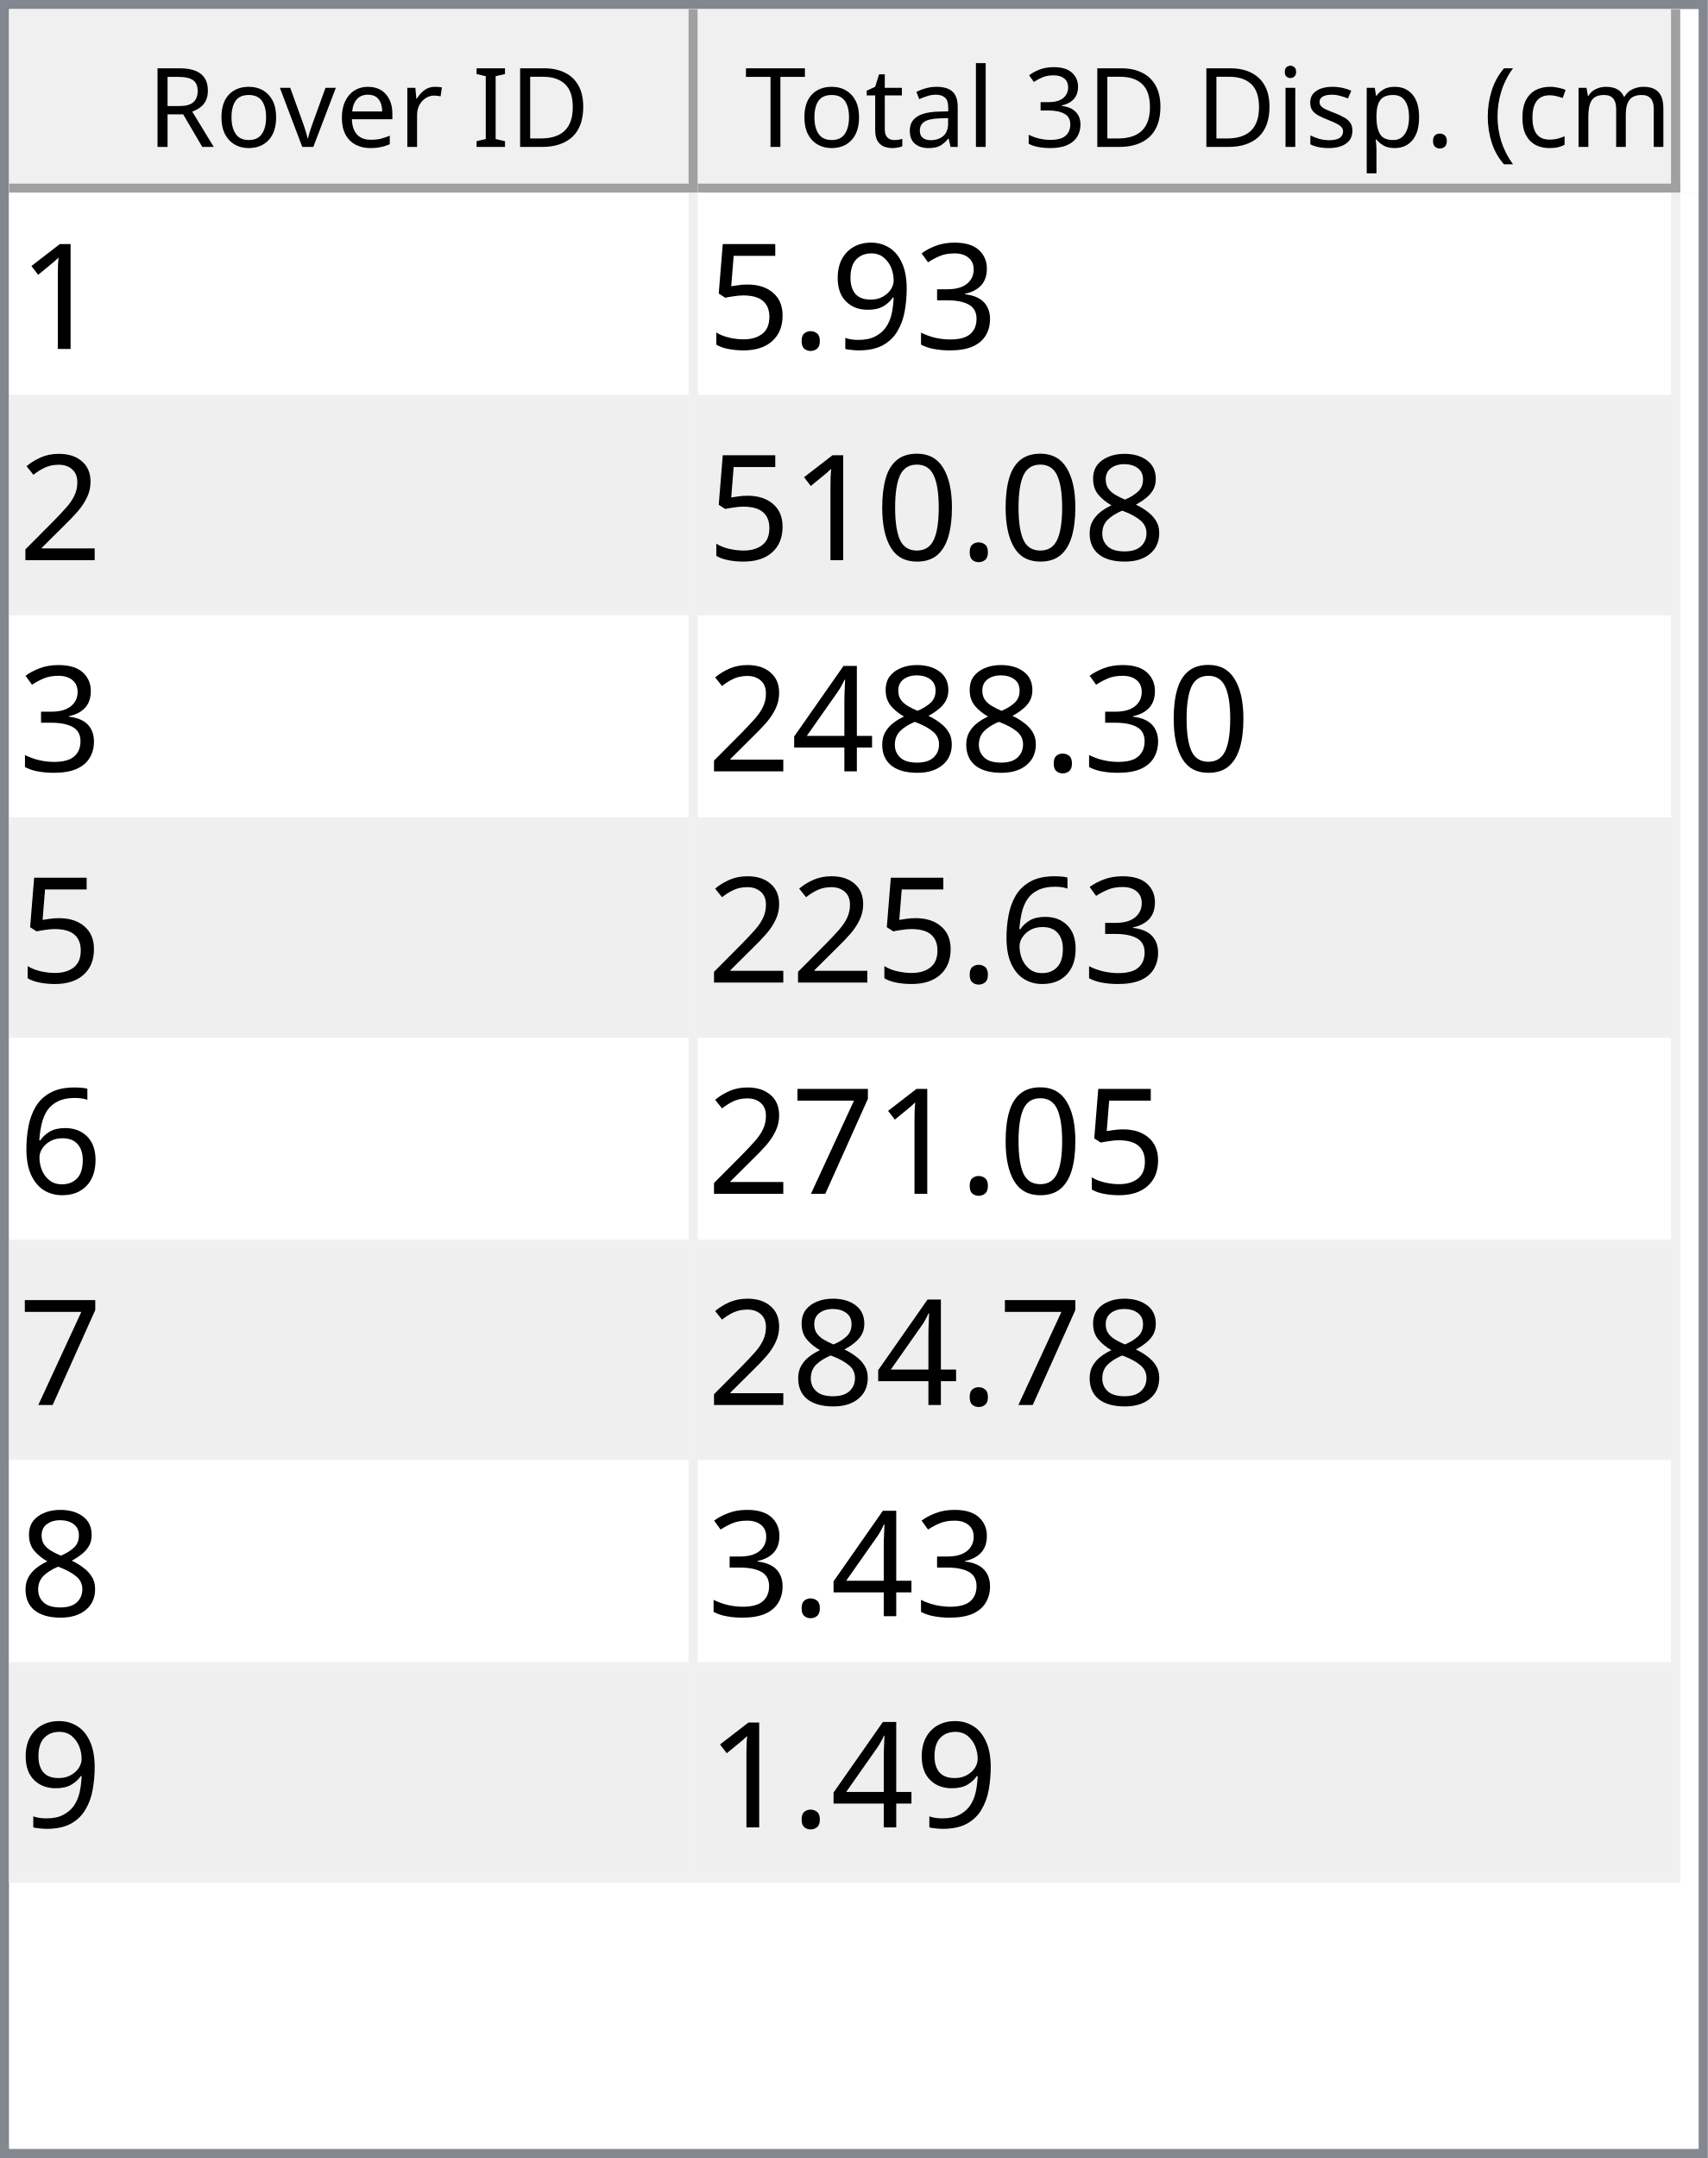
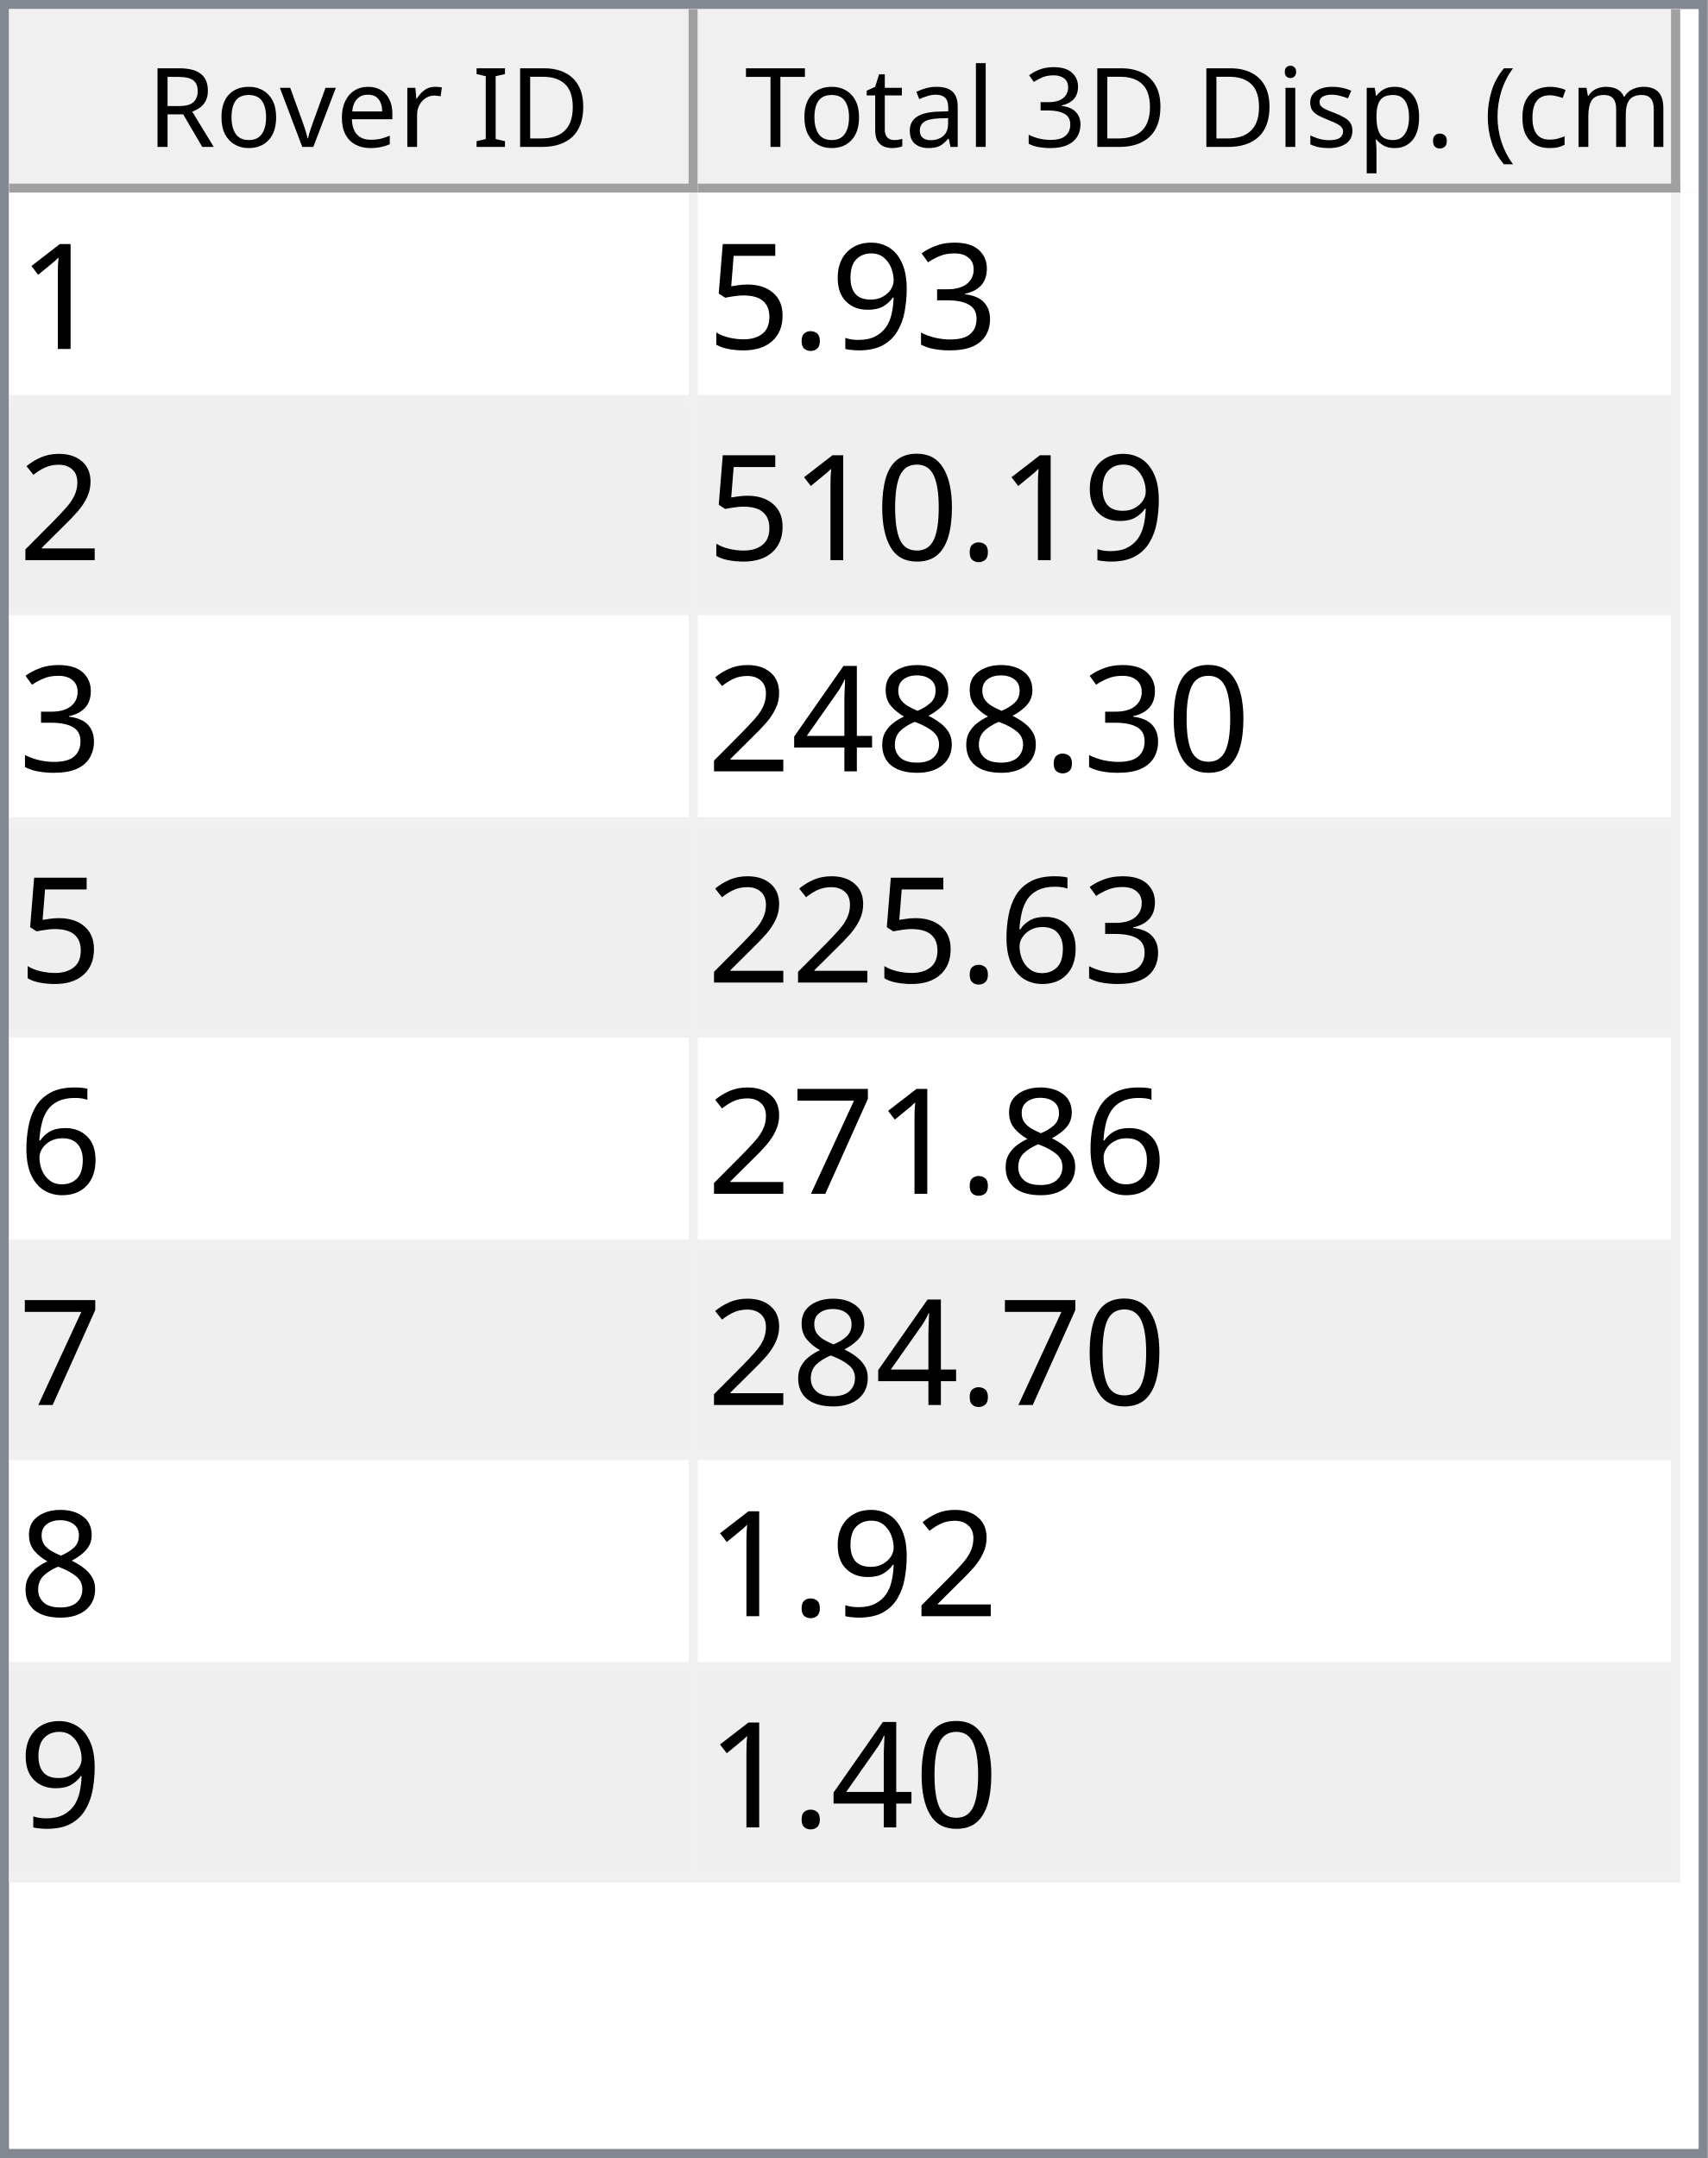
<svg xmlns="http://www.w3.org/2000/svg" style="fill-opacity:1; color-rendering:auto; color-interpolation:auto; text-rendering:auto; stroke:black; stroke-linecap:square; stroke-miterlimit:10; shape-rendering:auto; stroke-opacity:1; fill:black; stroke-dasharray:none; font-weight:normal; stroke-width:1; font-family:'Dialog'; font-style:normal; stroke-linejoin:miter; font-size:12px; stroke-dashoffset:0; image-rendering:auto;" width="186" height="235">
  <defs id="genericDefs" />
  <g>
    <defs id="defs1">
      <clipPath clipPathUnits="userSpaceOnUse" id="clipPath1">
        <path d="M0 0 L186 0 L186 235 L0 235 L0 0 Z" />
      </clipPath>
      <clipPath clipPathUnits="userSpaceOnUse" id="clipPath2">
        <path d="M0 0 L0 235 L186 235 L186 0 Z" />
      </clipPath>
      <clipPath clipPathUnits="userSpaceOnUse" id="clipPath3">
        <path d="M0 0 L0 20 L184 20 L184 0 Z" />
      </clipPath>
      <clipPath clipPathUnits="userSpaceOnUse" id="clipPath4">
        <path d="M0 0 L0 20 L75 20 L75 0 Z" />
      </clipPath>
      <clipPath clipPathUnits="userSpaceOnUse" id="clipPath5">
        <path d="M1 1 L1 19 L74 19 L74 1 Z" />
      </clipPath>
      <clipPath clipPathUnits="userSpaceOnUse" id="clipPath6">
        <path d="M0 0 L0 18 L73 18 L73 0 Z" />
      </clipPath>
      <clipPath clipPathUnits="userSpaceOnUse" id="clipPath7">
        <path d="M-0.5 -0.5 L-0.5 19.5 L74.5 19.5 L74.5 -0.5 Z" />
      </clipPath>
      <clipPath clipPathUnits="userSpaceOnUse" id="clipPath8">
        <path d="M0 0 L0 20 L107 20 L107 0 Z" />
      </clipPath>
      <clipPath clipPathUnits="userSpaceOnUse" id="clipPath9">
        <path d="M1 1 L1 19 L106 19 L106 1 Z" />
      </clipPath>
      <clipPath clipPathUnits="userSpaceOnUse" id="clipPath10">
        <path d="M0 0 L0 18 L105 18 L105 0 Z" />
      </clipPath>
      <clipPath clipPathUnits="userSpaceOnUse" id="clipPath11">
        <path d="M-0.5 -0.5 L-0.5 19.5 L106.5 19.5 L106.5 -0.5 Z" />
      </clipPath>
      <clipPath clipPathUnits="userSpaceOnUse" id="clipPath12">
        <path d="M0 0 L0 213 L184 213 L184 0 Z" />
      </clipPath>
      <clipPath clipPathUnits="userSpaceOnUse" id="clipPath13">
        <path d="M0 0 L0 184 L182 184 L182 0 Z" />
      </clipPath>
      <clipPath clipPathUnits="userSpaceOnUse" id="clipPath14">
        <path d="M-0.5 -0.5 L-0.5 183.5 L181.5 183.5 L181.5 -0.5 Z" />
      </clipPath>
      <clipPath clipPathUnits="userSpaceOnUse" id="clipPath15">
        <path d="M0 0 L0 22 L74 22 L74 0 Z" />
      </clipPath>
      <clipPath clipPathUnits="userSpaceOnUse" id="clipPath16">
        <path d="M0 0 L0 22 L106 22 L106 0 Z" />
      </clipPath>
      <font horiz-adv-x="64.551" id="font1">
        <font-face ascent="107.91" descent="25.098" units-per-em="100" style="font-style:normal; font-family:Segoe UI; font-weight:normal;" />
        <missing-glyph horiz-adv-x="64.551" d="M8.109 0 L8.109 68.266 L56.453 68.266 L56.453 0 L8.109 0 ZM15.328 7.234 L49.219 7.234 L49.219 61.031 L15.328 61.031 L15.328 7.234 Z" />
        <glyph unicode="D" horiz-adv-x="70.117" d="M9.188 0 L9.188 70.016 L28.516 70.016 Q65.531 70.016 65.531 35.891 Q65.531 19.672 55.25 9.836 Q44.969 0 27.734 0 L9.188 0 ZM17.391 62.594 L17.391 7.422 L27.828 7.422 Q41.609 7.422 49.273 14.797 Q56.938 22.172 56.938 35.688 Q56.938 62.594 28.328 62.594 L17.391 62.594 Z" />
        <glyph unicode="I" horiz-adv-x="26.611" d="M17.391 0 L9.188 0 L9.188 70.016 L17.391 70.016 L17.391 0 Z" />
        <glyph unicode=" " horiz-adv-x="27.393" d="" />
        <glyph unicode="r" horiz-adv-x="34.766" d="M34.188 41.891 Q32.078 43.5 28.125 43.5 Q23 43.5 19.555 38.672 Q16.109 33.844 16.109 25.484 L16.109 0 L8.109 0 L8.109 50 L16.109 50 L16.109 39.703 L16.312 39.703 Q18.016 44.969 21.531 47.922 Q25.047 50.875 29.391 50.875 Q32.516 50.875 34.188 50.203 L34.188 41.891 Z" />
        <glyph unicode="e" horiz-adv-x="52.295" d="M48.297 23 L12.984 23 Q13.188 14.656 17.484 10.109 Q21.781 5.562 29.297 5.562 Q37.75 5.562 44.828 11.141 L44.828 3.609 Q38.234 -1.172 27.391 -1.172 Q16.797 -1.172 10.742 5.641 Q4.688 12.453 4.688 24.812 Q4.688 36.469 11.305 43.82 Q17.922 51.172 27.734 51.172 Q37.547 51.172 42.922 44.828 Q48.297 38.484 48.297 27.203 L48.297 23 ZM40.094 29.781 Q40.047 36.719 36.75 40.578 Q33.453 44.438 27.594 44.438 Q21.922 44.438 17.969 40.383 Q14.016 36.328 13.094 29.781 L40.094 29.781 Z" />
        <glyph unicode="v" horiz-adv-x="47.9" d="M47.406 50 L27.484 0 L19.625 0 L0.688 50 L9.469 50 L22.172 13.672 Q23.578 9.672 23.922 6.688 L24.125 6.688 Q24.609 10.453 25.688 13.484 L38.969 50 L47.406 50 Z" />
        <glyph unicode="o" horiz-adv-x="58.594" d="M29 -1.172 Q17.922 -1.172 11.305 5.836 Q4.688 12.844 4.688 24.422 Q4.688 37.016 11.57 44.094 Q18.453 51.172 30.172 51.172 Q41.359 51.172 47.633 44.289 Q53.906 37.406 53.906 25.203 Q53.906 13.234 47.141 6.031 Q40.375 -1.172 29 -1.172 ZM29.594 44.438 Q21.875 44.438 17.383 39.188 Q12.891 33.938 12.891 24.703 Q12.891 15.828 17.43 10.695 Q21.969 5.562 29.594 5.562 Q37.359 5.562 41.531 10.594 Q45.703 15.625 45.703 24.906 Q45.703 34.281 41.531 39.359 Q37.359 44.438 29.594 44.438 Z" />
        <glyph unicode="R" horiz-adv-x="59.814" d="M59.375 0 L49.609 0 L37.891 19.625 Q36.281 22.359 34.766 24.289 Q33.25 26.219 31.664 27.438 Q30.078 28.656 28.25 29.219 Q26.422 29.781 24.125 29.781 L17.391 29.781 L17.391 0 L9.188 0 L9.188 70.016 L30.078 70.016 Q34.672 70.016 38.555 68.867 Q42.438 67.719 45.289 65.375 Q48.141 63.031 49.758 59.547 Q51.375 56.062 51.375 51.375 Q51.375 47.703 50.273 44.656 Q49.172 41.609 47.148 39.211 Q45.125 36.812 42.266 35.133 Q39.406 33.453 35.844 32.516 L35.844 32.328 Q37.594 31.547 38.891 30.547 Q40.188 29.547 41.359 28.18 Q42.531 26.812 43.68 25.078 Q44.828 23.344 46.234 21.047 L59.375 0 ZM17.391 62.594 L17.391 37.203 L28.516 37.203 Q31.594 37.203 34.203 38.133 Q36.812 39.062 38.719 40.797 Q40.625 42.531 41.703 45.047 Q42.781 47.562 42.781 50.688 Q42.781 56.297 39.141 59.445 Q35.5 62.594 28.609 62.594 L17.391 62.594 Z" />
        <glyph unicode=")" horiz-adv-x="30.176" d="M8.297 -15.922 L1.172 -15.922 Q16.406 2.344 16.406 26.812 Q16.406 51.469 1.078 70.016 L8.297 70.016 Q23.531 52.156 23.531 26.703 Q23.531 1.375 8.297 -15.922 Z" />
        <glyph unicode="m" horiz-adv-x="86.133" d="M79.109 0 L71.094 0 L71.094 28.719 Q71.094 37.016 68.531 40.727 Q65.969 44.438 59.906 44.438 Q54.781 44.438 51.195 39.75 Q47.609 35.062 47.609 28.516 L47.609 0 L39.594 0 L39.594 29.688 Q39.594 44.438 28.219 44.438 Q22.953 44.438 19.531 40.016 Q16.109 35.594 16.109 28.516 L16.109 0 L8.109 0 L8.109 50 L16.109 50 L16.109 42.094 L16.312 42.094 Q21.625 51.172 31.844 51.172 Q36.969 51.172 40.773 48.312 Q44.578 45.453 46 40.828 Q51.562 51.172 62.594 51.172 Q79.109 51.172 79.109 30.812 L79.109 0 Z" />
        <glyph unicode="c" horiz-adv-x="46.191" d="M42.188 2.297 Q36.422 -1.172 28.516 -1.172 Q17.828 -1.172 11.258 5.789 Q4.688 12.75 4.688 23.828 Q4.688 36.188 11.766 43.68 Q18.844 51.172 30.672 51.172 Q37.25 51.172 42.281 48.734 L42.281 40.531 Q36.719 44.438 30.375 44.438 Q22.703 44.438 17.797 38.945 Q12.891 33.453 12.891 24.516 Q12.891 15.719 17.508 10.641 Q22.125 5.562 29.891 5.562 Q36.422 5.562 42.188 9.906 L42.188 2.297 Z" />
        <glyph unicode="(" horiz-adv-x="30.176" d="M29.109 -15.922 L21.969 -15.922 Q6.844 1.375 6.844 26.703 Q6.844 52.156 21.969 70.016 L29.203 70.016 Q13.875 51.469 13.875 26.812 Q13.875 2.344 29.109 -15.922 Z" />
        <glyph unicode="." horiz-adv-x="21.68" d="M10.891 -1.078 Q8.641 -1.078 7.055 0.539 Q5.469 2.156 5.469 4.391 Q5.469 6.641 7.055 8.273 Q8.641 9.906 10.891 9.906 Q13.188 9.906 14.797 8.273 Q16.406 6.641 16.406 4.391 Q16.406 2.156 14.797 0.539 Q13.188 -1.078 10.891 -1.078 Z" />
        <glyph unicode="p" horiz-adv-x="58.789" d="M16.312 7.234 L16.109 7.234 L16.109 -23 L8.109 -23 L8.109 50 L16.109 50 L16.109 41.219 L16.312 41.219 Q22.219 51.172 33.594 51.172 Q43.266 51.172 48.688 44.461 Q54.109 37.75 54.109 26.469 Q54.109 13.922 48 6.375 Q41.891 -1.172 31.297 -1.172 Q21.578 -1.172 16.312 7.234 ZM16.109 27.391 L16.109 20.406 Q16.109 14.203 20.141 9.883 Q24.172 5.562 30.375 5.562 Q37.641 5.562 41.773 11.133 Q45.906 16.703 45.906 26.609 Q45.906 34.969 42.047 39.703 Q38.188 44.438 31.594 44.438 Q24.609 44.438 20.359 39.578 Q16.109 34.719 16.109 27.391 Z" />
        <glyph unicode="s" horiz-adv-x="42.432" d="M5.078 1.812 L5.078 10.406 Q11.625 5.562 19.484 5.562 Q30.031 5.562 30.031 12.594 Q30.031 14.594 29.125 15.992 Q28.219 17.391 26.68 18.461 Q25.141 19.531 23.07 20.383 Q21 21.234 18.609 22.172 Q15.281 23.484 12.766 24.828 Q10.25 26.172 8.57 27.859 Q6.891 29.547 6.031 31.695 Q5.172 33.844 5.172 36.719 Q5.172 40.234 6.789 42.945 Q8.406 45.656 11.086 47.484 Q13.766 49.312 17.211 50.242 Q20.656 51.172 24.312 51.172 Q30.812 51.172 35.938 48.922 L35.938 40.828 Q30.422 44.438 23.25 44.438 Q21 44.438 19.195 43.922 Q17.391 43.406 16.094 42.477 Q14.797 41.547 14.086 40.258 Q13.375 38.969 13.375 37.406 Q13.375 35.453 14.086 34.133 Q14.797 32.812 16.164 31.789 Q17.531 30.766 19.484 29.938 Q21.438 29.109 23.922 28.125 Q27.25 26.859 29.883 25.516 Q32.516 24.172 34.375 22.484 Q36.234 20.797 37.234 18.602 Q38.234 16.406 38.234 13.375 Q38.234 9.672 36.602 6.938 Q34.969 4.203 32.234 2.398 Q29.5 0.594 25.93 -0.289 Q22.359 -1.172 18.453 -1.172 Q10.75 -1.172 5.078 1.812 Z" />
        <glyph unicode="i" horiz-adv-x="24.219" d="M12.203 62.703 Q10.062 62.703 8.547 64.164 Q7.031 65.625 7.031 67.875 Q7.031 70.125 8.547 71.609 Q10.062 73.094 12.203 73.094 Q14.406 73.094 15.945 71.609 Q17.484 70.125 17.484 67.875 Q17.484 65.719 15.945 64.211 Q14.406 62.703 12.203 62.703 ZM16.109 0 L8.109 0 L8.109 50 L16.109 50 L16.109 0 Z" />
        <glyph unicode="3" horiz-adv-x="53.906" d="M46.531 19.828 Q46.531 15.094 44.75 11.211 Q42.969 7.328 39.719 4.57 Q36.469 1.812 31.93 0.297 Q27.391 -1.219 21.922 -1.219 Q11.922 -1.219 6 2.594 L6 11.188 Q13.094 5.609 22.219 5.609 Q25.875 5.609 28.828 6.539 Q31.781 7.469 33.906 9.227 Q36.031 10.984 37.18 13.477 Q38.328 15.969 38.328 19.094 Q38.328 32.812 18.797 32.812 L12.984 32.812 L12.984 39.594 L18.5 39.594 Q35.797 39.594 35.797 52.484 Q35.797 64.406 22.609 64.406 Q15.188 64.406 8.688 59.422 L8.688 67.188 Q15.375 71.188 24.609 71.188 Q29 71.188 32.57 69.969 Q36.141 68.75 38.68 66.555 Q41.219 64.359 42.609 61.281 Q44 58.203 44 54.5 Q44 40.672 30.031 36.719 L30.031 36.531 Q33.594 36.141 36.625 34.797 Q39.656 33.453 41.852 31.305 Q44.047 29.156 45.289 26.25 Q46.531 23.344 46.531 19.828 Z" />
        <glyph unicode="l" horiz-adv-x="24.219" d="M16.109 0 L8.109 0 L8.109 74.031 L16.109 74.031 L16.109 0 Z" />
        <glyph unicode="a" horiz-adv-x="50.879" d="M43.891 0 L35.891 0 L35.891 7.812 L35.688 7.812 Q30.469 -1.172 20.312 -1.172 Q12.844 -1.172 8.617 2.781 Q4.391 6.734 4.391 13.281 Q4.391 27.297 20.906 29.594 L35.891 31.688 Q35.891 44.438 25.594 44.438 Q16.547 44.438 9.281 38.281 L9.281 46.484 Q16.656 51.172 26.266 51.172 Q43.891 51.172 43.891 32.516 L43.891 0 ZM35.891 25.297 L23.828 23.641 Q18.266 22.859 15.43 20.875 Q12.594 18.891 12.594 13.875 Q12.594 10.203 15.211 7.883 Q17.828 5.562 22.172 5.562 Q28.125 5.562 32.008 9.742 Q35.891 13.922 35.891 20.312 L35.891 25.297 Z" />
        <glyph unicode="t" horiz-adv-x="33.887" d="M31.297 0.484 Q28.469 -1.078 23.828 -1.078 Q10.688 -1.078 10.688 13.578 L10.688 43.172 L2.094 43.172 L2.094 50 L10.688 50 L10.688 62.203 L18.703 64.797 L18.703 50 L31.297 50 L31.297 43.172 L18.703 43.172 L18.703 14.984 Q18.703 9.969 20.414 7.82 Q22.125 5.672 26.078 5.672 Q29.109 5.672 31.297 7.328 L31.297 0.484 Z" />
        <glyph unicode="T" horiz-adv-x="52.393" d="M50.594 62.594 L30.375 62.594 L30.375 0 L22.172 0 L22.172 62.594 L2 62.594 L2 70.016 L50.594 70.016 L50.594 62.594 Z" />
      </font>
      <font horiz-adv-x="75.0" id="font2">
        <font-face ascent="100.537" descent="21.973" units-per-em="100" style="font-style:normal; font-family:sans-serif; font-weight:normal;" />
        <missing-glyph horiz-adv-x="75.0" d="M12.5 0 L12.5 62.5 L62.5 62.5 L62.5 0 L12.5 0 ZM14.062 1.562 L60.938 1.562 L60.938 60.938 L14.062 60.938 L14.062 1.562 Z" />
        <glyph unicode="1" horiz-adv-x="55.615" d="M37.25 0 L28.469 0 L28.469 56 Q25.297 52.984 20.141 49.953 Q14.984 46.922 10.891 45.406 L10.891 53.906 Q18.266 57.375 23.781 62.305 Q29.297 67.234 31.594 71.875 L37.25 71.875 L37.25 0 Z" />
        <glyph unicode="3" horiz-adv-x="55.615" d="M4.203 18.891 L12.984 20.062 Q14.5 12.594 18.141 9.297 Q21.781 6 27 6 Q33.203 6 37.477 10.297 Q41.75 14.594 41.75 20.953 Q41.75 27 37.797 30.93 Q33.844 34.859 27.734 34.859 Q25.25 34.859 21.531 33.891 L22.516 41.609 Q23.391 41.5 23.922 41.5 Q29.547 41.5 34.039 44.43 Q38.531 47.359 38.531 53.469 Q38.531 58.297 35.258 61.477 Q31.984 64.656 26.812 64.656 Q21.688 64.656 18.266 61.43 Q14.844 58.203 13.875 51.766 L5.078 53.328 Q6.688 62.156 12.398 67.016 Q18.109 71.875 26.609 71.875 Q32.469 71.875 37.398 69.359 Q42.328 66.844 44.945 62.5 Q47.562 58.156 47.562 53.266 Q47.562 48.641 45.07 44.828 Q42.578 41.016 37.703 38.766 Q44.047 37.312 47.562 32.695 Q51.078 28.078 51.078 21.141 Q51.078 11.766 44.242 5.25 Q37.406 -1.266 26.953 -1.266 Q17.531 -1.266 11.305 4.352 Q5.078 9.969 4.203 18.891 Z" />
        <glyph unicode="9" horiz-adv-x="55.615" d="M5.469 16.547 L13.922 17.328 Q14.984 11.375 18.016 8.688 Q21.047 6 25.781 6 Q29.828 6 32.883 7.859 Q35.938 9.719 37.891 12.82 Q39.844 15.922 41.164 21.195 Q42.484 26.469 42.484 31.938 Q42.484 32.516 42.438 33.688 Q39.797 29.5 35.234 26.883 Q30.672 24.266 25.344 24.266 Q16.453 24.266 10.305 30.711 Q4.156 37.156 4.156 47.703 Q4.156 58.594 10.578 65.234 Q17 71.875 26.656 71.875 Q33.641 71.875 39.43 68.117 Q45.219 64.359 48.219 57.398 Q51.219 50.438 51.219 37.25 Q51.219 23.531 48.242 15.406 Q45.266 7.281 39.383 3.031 Q33.5 -1.219 25.594 -1.219 Q17.188 -1.219 11.867 3.445 Q6.547 8.109 5.469 16.547 ZM41.453 48.141 Q41.453 55.719 37.43 60.156 Q33.406 64.594 27.734 64.594 Q21.875 64.594 17.531 59.812 Q13.188 55.031 13.188 47.406 Q13.188 40.578 17.312 36.305 Q21.438 32.031 27.484 32.031 Q33.594 32.031 37.523 36.305 Q41.453 40.578 41.453 48.141 Z" />
        <glyph unicode="." horiz-adv-x="27.783" d="M9.078 0 L9.078 10.016 L19.094 10.016 L19.094 0 L9.078 0 Z" />
        <glyph unicode="5" horiz-adv-x="55.615" d="M4.156 18.75 L13.375 19.531 Q14.406 12.797 18.141 9.398 Q21.875 6 27.156 6 Q33.5 6 37.891 10.789 Q42.281 15.578 42.281 23.484 Q42.281 31 38.062 35.352 Q33.844 39.703 27 39.703 Q22.75 39.703 19.336 37.773 Q15.922 35.844 13.969 32.766 L5.719 33.844 L12.641 70.609 L48.25 70.609 L48.25 62.203 L19.672 62.203 L15.828 42.969 Q22.266 47.469 29.344 47.469 Q38.719 47.469 45.164 40.969 Q51.609 34.469 51.609 24.266 Q51.609 14.547 45.953 7.469 Q39.062 -1.219 27.156 -1.219 Q17.391 -1.219 11.211 4.25 Q5.031 9.719 4.156 18.75 Z" />
        <glyph unicode="2" horiz-adv-x="55.615" d="M50.344 8.453 L50.344 0 L3.031 0 Q2.938 3.172 4.047 6.109 Q5.859 10.938 9.836 15.625 Q13.812 20.312 21.344 26.469 Q33.016 36.031 37.117 41.625 Q41.219 47.219 41.219 52.203 Q41.219 57.422 37.477 61.008 Q33.734 64.594 27.734 64.594 Q21.391 64.594 17.578 60.789 Q13.766 56.984 13.719 50.25 L4.688 51.172 Q5.609 61.281 11.664 66.578 Q17.719 71.875 27.938 71.875 Q38.234 71.875 44.242 66.164 Q50.25 60.453 50.25 52 Q50.25 47.703 48.492 43.555 Q46.734 39.406 42.656 34.812 Q38.578 30.219 29.109 22.219 Q21.188 15.578 18.945 13.211 Q16.703 10.844 15.234 8.453 L50.344 8.453 Z" />
+         <glyph unicode="0" horiz-adv-x="55.615" d="M4.156 35.297 Q4.156 48 6.766 55.742 Q9.375 63.484 14.523 67.68 Q19.672 71.875 27.484 71.875 Q33.25 71.875 37.594 69.555 Q41.938 67.234 44.773 62.867 Q47.609 58.5 49.219 52.227 Q50.828 45.953 50.828 35.297 Q50.828 22.703 48.242 14.969 Q45.656 7.234 40.508 3.008 Q35.359 -1.219 27.484 -1.219 Q17.141 -1.219 11.234 6.203 Q4.156 15.141 4.156 35.297 ZM13.188 35.297 Q13.188 17.672 17.312 11.836 Q21.438 6 27.484 6 Q33.547 6 37.672 11.859 Q41.797 17.719 41.797 35.297 Q41.797 52.984 37.672 58.789 Q33.547 64.594 27.391 64.594 Q21.344 64.594 17.719 59.469 Q13.188 52.938 13.188 35.297 Z" />
        <glyph unicode="8" horiz-adv-x="55.615" d="M17.672 38.812 Q12.203 40.828 9.57 44.539 Q6.938 48.25 6.938 53.422 Q6.938 61.234 12.555 66.555 Q18.172 71.875 27.484 71.875 Q36.859 71.875 42.578 66.43 Q48.297 60.984 48.297 53.172 Q48.297 48.188 45.68 44.508 Q43.062 40.828 37.75 38.812 Q44.344 36.672 47.781 31.883 Q51.219 27.094 51.219 20.453 Q51.219 11.281 44.727 5.031 Q38.234 -1.219 27.641 -1.219 Q17.047 -1.219 10.547 5.055 Q4.047 11.328 4.047 20.703 Q4.047 27.688 7.594 32.398 Q11.141 37.109 17.672 38.812 ZM15.922 53.719 Q15.922 48.641 19.195 45.414 Q22.469 42.188 27.688 42.188 Q32.766 42.188 36.016 45.383 Q39.266 48.578 39.266 53.219 Q39.266 58.062 35.914 61.359 Q32.562 64.656 27.594 64.656 Q22.562 64.656 19.242 61.43 Q15.922 58.203 15.922 53.719 ZM13.094 20.656 Q13.094 16.891 14.875 13.375 Q16.656 9.859 20.172 7.93 Q23.688 6 27.734 6 Q34.031 6 38.133 10.055 Q42.234 14.109 42.234 20.359 Q42.234 26.703 38.016 30.859 Q33.797 35.016 27.438 35.016 Q21.234 35.016 17.164 30.914 Q13.094 26.812 13.094 20.656 Z" />
-         <glyph unicode="0" horiz-adv-x="55.615" d="M4.156 35.297 Q4.156 48 6.766 55.742 Q9.375 63.484 14.523 67.68 Q19.672 71.875 27.484 71.875 Q33.25 71.875 37.594 69.555 Q41.938 67.234 44.773 62.867 Q47.609 58.5 49.219 52.227 Q50.828 45.953 50.828 35.297 Q50.828 22.703 48.242 14.969 Q45.656 7.234 40.508 3.008 Q35.359 -1.219 27.484 -1.219 Q17.141 -1.219 11.234 6.203 Q4.156 15.141 4.156 35.297 ZM13.188 35.297 Q13.188 17.672 17.312 11.836 Q21.438 6 27.484 6 Q33.547 6 37.672 11.859 Q41.797 17.719 41.797 35.297 Q41.797 52.984 37.672 58.789 Q33.547 64.594 27.391 64.594 Q21.344 64.594 17.719 59.469 Q13.188 52.938 13.188 35.297 Z" />
        <glyph unicode="4" horiz-adv-x="55.615" d="M32.328 0 L32.328 17.141 L1.266 17.141 L1.266 25.203 L33.938 71.578 L41.109 71.578 L41.109 25.203 L50.781 25.203 L50.781 17.141 L41.109 17.141 L41.109 0 L32.328 0 ZM32.328 25.203 L32.328 57.469 L9.906 25.203 L32.328 25.203 Z" />
        <glyph unicode="6" horiz-adv-x="55.615" d="M49.75 54.047 L41.016 53.375 Q39.844 58.547 37.703 60.891 Q34.125 64.656 28.906 64.656 Q24.703 64.656 21.531 62.312 Q17.391 59.281 14.992 53.469 Q12.594 47.656 12.5 36.922 Q15.672 41.75 20.266 44.094 Q24.859 46.438 29.891 46.438 Q38.672 46.438 44.852 39.969 Q51.031 33.5 51.031 23.25 Q51.031 16.5 48.125 10.719 Q45.219 4.938 40.141 1.859 Q35.062 -1.219 28.609 -1.219 Q17.625 -1.219 10.695 6.859 Q3.766 14.938 3.766 33.5 Q3.766 54.25 11.422 63.672 Q18.109 71.875 29.438 71.875 Q37.891 71.875 43.289 67.141 Q48.688 62.406 49.75 54.047 ZM13.875 23.188 Q13.875 18.656 15.797 14.508 Q17.719 10.359 21.188 8.18 Q24.656 6 28.469 6 Q34.031 6 38.039 10.492 Q42.047 14.984 42.047 22.703 Q42.047 30.125 38.086 34.398 Q34.125 38.672 28.125 38.672 Q22.172 38.672 18.023 34.398 Q13.875 30.125 13.875 23.188 Z" />
        <glyph unicode="7" horiz-adv-x="55.615" d="M4.734 62.203 L4.734 70.656 L51.078 70.656 L51.078 63.812 Q44.234 56.547 37.523 44.484 Q30.812 32.422 27.156 19.672 Q24.516 10.688 23.781 0 L14.75 0 Q14.891 8.453 18.062 20.414 Q21.234 32.375 27.172 43.484 Q33.109 54.594 39.797 62.203 L4.734 62.203 Z" />
      </font>
    </defs>
    <g style="fill:white; stroke:white;">
      <rect x="0" y="0" width="186" style="clip-path:url(#clipPath1); stroke:none;" height="235" />
    </g>
    <g style="fill:white; text-rendering:optimizeSpeed; color-rendering:optimizeSpeed; image-rendering:optimizeSpeed; shape-rendering:crispEdges; stroke:white; color-interpolation:sRGB;">
      <rect x="0" width="186" height="235" y="0" style="stroke:none;" />
      <path style="stroke:none;" d="M0 235 L186 235 L186 0 L0 0 Z" />
    </g>
    <g style="fill:rgb(240,240,240); font-family:'Segoe UI'; stroke:rgb(240,240,240);">
      <rect x="0" y="0" width="186" style="clip-path:url(#clipPath2); stroke:none;" height="235" />
    </g>
    <g style="fill:rgb(130,135,144); font-family:'Segoe UI'; stroke:rgb(130,135,144);">
      <path d="M0 0 L186 0 L186 235 L0 235 L0 0 ZM1 1 L185 1 L185 234 L1 234 L1 1 Z" style="fill-rule:evenodd; clip-path:url(#clipPath2); stroke:none;" />
    </g>
    <g style="fill:white; font-family:'Segoe UI'; stroke:white;" transform="translate(1,1)">
      <rect x="0" y="0" width="184" style="clip-path:url(#clipPath3); stroke:none;" height="20" />
    </g>
    <g style="fill:rgb(240,240,240); font-family:'Segoe UI'; stroke:rgb(240,240,240);" transform="translate(1,1)">
      <rect x="0" y="0" width="75" style="clip-path:url(#clipPath4); stroke:none;" height="20" />
    </g>
    <g style="font-family:'Segoe UI';" transform="translate(2,2)">
      <text x="14" xml:space="preserve" y="14" style="clip-path:url(#clipPath6); stroke:none;">Rover ID</text>
    </g>
    <g style="fill:rgb(160,160,160); font-family:'Segoe UI'; stroke:rgb(160,160,160); stroke-linejoin:bevel;" transform="translate(1.5,1.5)">
      <line x1="74" x2="74" y1="0" style="fill:none; clip-path:url(#clipPath7);" y2="19" />
    </g>
    <g style="fill:rgb(160,160,160); font-family:'Segoe UI'; stroke:rgb(160,160,160); stroke-linejoin:bevel;" transform="matrix(1,0,0,1,1,1) translate(0.5,0.5)">
      <line x1="0" x2="74" y1="19" style="fill:none; clip-path:url(#clipPath7);" y2="19" />
    </g>
    <g style="fill:rgb(240,240,240); font-family:'Segoe UI'; stroke:rgb(240,240,240);" transform="translate(76,1)">
      <rect x="0" y="0" width="107" style="clip-path:url(#clipPath8); stroke:none;" height="20" />
    </g>
    <g style="font-family:'Segoe UI';" transform="translate(77,2)">
      <text x="1" xml:space="preserve" y="14" style="clip-path:url(#clipPath10); stroke:none;"> Total 3D Disp. (cm)</text>
    </g>
    <g style="fill:rgb(160,160,160); font-family:'Segoe UI'; stroke:rgb(160,160,160); stroke-linejoin:bevel;" transform="translate(76.5,1.5)">
      <line x1="106" x2="106" y1="0" style="fill:none; clip-path:url(#clipPath11);" y2="19" />
    </g>
    <g style="fill:rgb(160,160,160); font-family:'Segoe UI'; stroke:rgb(160,160,160); stroke-linejoin:bevel;" transform="matrix(1,0,0,1,76,1) translate(0.5,0.5)">
      <line x1="0" x2="106" y1="19" style="fill:none; clip-path:url(#clipPath11);" y2="19" />
    </g>
    <g style="fill:white; font-family:'Segoe UI'; stroke:white;" transform="translate(1,21)">
      <rect x="0" y="0" width="184" style="clip-path:url(#clipPath12); stroke:none;" height="213" />
    </g>
    <g style="fill:rgb(240,240,240); font-size:16px; font-family:sans-serif; stroke:rgb(240,240,240);" transform="translate(1,21)">
      <rect x="0" y="0" width="182" style="clip-path:url(#clipPath13); stroke:none;" height="184" />
      <line transform="translate(0.5,0.5)" x1="0" x2="181" y1="22" style="clip-path:url(#clipPath14); fill:none; stroke-linejoin:bevel;" y2="22" />
    </g>
    <g transform="matrix(1,0,0,1,1,21) translate(0.5,0.5)" style="fill:rgb(240,240,240); font-size:16px; font-family:sans-serif; stroke:rgb(240,240,240); stroke-linejoin:bevel;">
      <line x1="0" x2="181" y1="45" style="fill:none; clip-path:url(#clipPath14);" y2="45" />
    </g>
    <g transform="matrix(1,0,0,1,1,21) translate(0.5,0.5)" style="fill:rgb(240,240,240); font-size:16px; font-family:sans-serif; stroke:rgb(240,240,240); stroke-linejoin:bevel;">
      <line x1="0" x2="181" y1="68" style="fill:none; clip-path:url(#clipPath14);" y2="68" />
    </g>
    <g transform="matrix(1,0,0,1,1,21) translate(0.5,0.5)" style="fill:rgb(240,240,240); font-size:16px; font-family:sans-serif; stroke:rgb(240,240,240); stroke-linejoin:bevel;">
      <line x1="0" x2="181" y1="91" style="fill:none; clip-path:url(#clipPath14);" y2="91" />
    </g>
    <g transform="matrix(1,0,0,1,1,21) translate(0.5,0.5)" style="fill:rgb(240,240,240); font-size:16px; font-family:sans-serif; stroke:rgb(240,240,240); stroke-linejoin:bevel;">
      <line x1="0" x2="181" y1="114" style="fill:none; clip-path:url(#clipPath14);" y2="114" />
    </g>
    <g transform="matrix(1,0,0,1,1,21) translate(0.5,0.5)" style="fill:rgb(240,240,240); font-size:16px; font-family:sans-serif; stroke:rgb(240,240,240); stroke-linejoin:bevel;">
      <line x1="0" x2="181" y1="137" style="fill:none; clip-path:url(#clipPath14);" y2="137" />
    </g>
    <g transform="matrix(1,0,0,1,1,21) translate(0.5,0.5)" style="fill:rgb(240,240,240); font-size:16px; font-family:sans-serif; stroke:rgb(240,240,240); stroke-linejoin:bevel;">
      <line x1="0" x2="181" y1="160" style="fill:none; clip-path:url(#clipPath14);" y2="160" />
    </g>
    <g transform="matrix(1,0,0,1,1,21) translate(0.5,0.5)" style="fill:rgb(240,240,240); font-size:16px; font-family:sans-serif; stroke:rgb(240,240,240); stroke-linejoin:bevel;">
      <line x1="0" x2="181" y1="183" style="fill:none; clip-path:url(#clipPath14);" y2="183" />
    </g>
    <g transform="matrix(1,0,0,1,1,21) translate(0.5,0.5)" style="fill:rgb(240,240,240); font-size:16px; font-family:sans-serif; stroke:rgb(240,240,240); stroke-linejoin:bevel;">
      <line x1="74" x2="74" y1="0" style="fill:none; clip-path:url(#clipPath14);" y2="183" />
    </g>
    <g transform="matrix(1,0,0,1,1,21) translate(0.5,0.5)" style="fill:rgb(240,240,240); font-size:16px; font-family:sans-serif; stroke:rgb(240,240,240); stroke-linejoin:bevel;">
      <line x1="181" x2="181" y1="0" style="fill:none; clip-path:url(#clipPath14);" y2="183" />
    </g>
    <g style="fill:white; font-size:16px; font-family:sans-serif; stroke:white;" transform="matrix(1,0,0,1,1,21)">
      <rect x="0" y="0" width="74" style="clip-path:url(#clipPath15); stroke:none;" height="22" />
      <text x="1" y="17" style="fill:black; clip-path:url(#clipPath15); stroke:none;" xml:space="preserve">1</text>
    </g>
    <g style="fill:white; font-size:16px; font-family:sans-serif; stroke:white;" transform="matrix(1,0,0,1,1,21) translate(75,0)">
      <rect x="0" y="0" width="106" style="clip-path:url(#clipPath16); stroke:none;" height="22" />
      <text x="1" y="17" style="fill:black; clip-path:url(#clipPath16); stroke:none;" xml:space="preserve">5.93</text>
    </g>
    <g style="fill:rgb(239,239,239); font-size:16px; font-family:sans-serif; stroke:rgb(239,239,239);" transform="matrix(1,0,0,1,1,21) translate(0,23)">
      <rect x="0" y="0" width="74" style="clip-path:url(#clipPath15); stroke:none;" height="22" />
      <text x="1" y="17" style="fill:black; clip-path:url(#clipPath15); stroke:none;" xml:space="preserve">2</text>
    </g>
    <g style="fill:rgb(239,239,239); font-size:16px; font-family:sans-serif; stroke:rgb(239,239,239);" transform="matrix(1,0,0,1,1,21) translate(75,23)">
      <rect x="0" y="0" width="106" style="clip-path:url(#clipPath16); stroke:none;" height="22" />
-       <text x="1" y="17" style="fill:black; clip-path:url(#clipPath16); stroke:none;" xml:space="preserve">510.08</text>
+       <text x="1" y="17" style="fill:black; clip-path:url(#clipPath16); stroke:none;" xml:space="preserve">510.19</text>
    </g>
    <g style="fill:white; font-size:16px; font-family:sans-serif; stroke:white;" transform="matrix(1,0,0,1,1,21) translate(0,46)">
      <rect x="0" y="0" width="74" style="clip-path:url(#clipPath15); stroke:none;" height="22" />
      <text x="1" y="17" style="fill:black; clip-path:url(#clipPath15); stroke:none;" xml:space="preserve">3</text>
    </g>
    <g style="fill:white; font-size:16px; font-family:sans-serif; stroke:white;" transform="matrix(1,0,0,1,1,21) translate(75,46)">
      <rect x="0" y="0" width="106" style="clip-path:url(#clipPath16); stroke:none;" height="22" />
      <text x="1" y="17" style="fill:black; clip-path:url(#clipPath16); stroke:none;" xml:space="preserve">2488.30</text>
    </g>
    <g style="fill:rgb(239,239,239); font-size:16px; font-family:sans-serif; stroke:rgb(239,239,239);" transform="matrix(1,0,0,1,1,21) translate(0,69)">
      <rect x="0" y="0" width="74" style="clip-path:url(#clipPath15); stroke:none;" height="22" />
      <text x="1" y="17" style="fill:black; clip-path:url(#clipPath15); stroke:none;" xml:space="preserve">5</text>
    </g>
    <g style="fill:rgb(239,239,239); font-size:16px; font-family:sans-serif; stroke:rgb(239,239,239);" transform="matrix(1,0,0,1,1,21) translate(75,69)">
      <rect x="0" y="0" width="106" style="clip-path:url(#clipPath16); stroke:none;" height="22" />
      <text x="1" y="17" style="fill:black; clip-path:url(#clipPath16); stroke:none;" xml:space="preserve">225.63</text>
    </g>
    <g style="fill:white; font-size:16px; font-family:sans-serif; stroke:white;" transform="matrix(1,0,0,1,1,21) translate(0,92)">
      <rect x="0" y="0" width="74" style="clip-path:url(#clipPath15); stroke:none;" height="22" />
      <text x="1" y="17" style="fill:black; clip-path:url(#clipPath15); stroke:none;" xml:space="preserve">6</text>
    </g>
    <g style="fill:white; font-size:16px; font-family:sans-serif; stroke:white;" transform="matrix(1,0,0,1,1,21) translate(75,92)">
      <rect x="0" y="0" width="106" style="clip-path:url(#clipPath16); stroke:none;" height="22" />
-       <text x="1" y="17" style="fill:black; clip-path:url(#clipPath16); stroke:none;" xml:space="preserve">271.05</text>
+       <text x="1" y="17" style="fill:black; clip-path:url(#clipPath16); stroke:none;" xml:space="preserve">271.86</text>
    </g>
    <g style="fill:rgb(239,239,239); font-size:16px; font-family:sans-serif; stroke:rgb(239,239,239);" transform="matrix(1,0,0,1,1,21) translate(0,115)">
      <rect x="0" y="0" width="74" style="clip-path:url(#clipPath15); stroke:none;" height="22" />
      <text x="1" y="17" style="fill:black; clip-path:url(#clipPath15); stroke:none;" xml:space="preserve">7</text>
    </g>
    <g style="fill:rgb(239,239,239); font-size:16px; font-family:sans-serif; stroke:rgb(239,239,239);" transform="matrix(1,0,0,1,1,21) translate(75,115)">
      <rect x="0" y="0" width="106" style="clip-path:url(#clipPath16); stroke:none;" height="22" />
-       <text x="1" y="17" style="fill:black; clip-path:url(#clipPath16); stroke:none;" xml:space="preserve">284.78</text>
+       <text x="1" y="17" style="fill:black; clip-path:url(#clipPath16); stroke:none;" xml:space="preserve">284.70</text>
    </g>
    <g style="fill:white; font-size:16px; font-family:sans-serif; stroke:white;" transform="matrix(1,0,0,1,1,21) translate(0,138)">
      <rect x="0" y="0" width="74" style="clip-path:url(#clipPath15); stroke:none;" height="22" />
      <text x="1" y="17" style="fill:black; clip-path:url(#clipPath15); stroke:none;" xml:space="preserve">8</text>
    </g>
    <g style="fill:white; font-size:16px; font-family:sans-serif; stroke:white;" transform="matrix(1,0,0,1,1,21) translate(75,138)">
      <rect x="0" y="0" width="106" style="clip-path:url(#clipPath16); stroke:none;" height="22" />
-       <text x="1" y="17" style="fill:black; clip-path:url(#clipPath16); stroke:none;" xml:space="preserve">3.43</text>
+       <text x="1" y="17" style="fill:black; clip-path:url(#clipPath16); stroke:none;" xml:space="preserve">1.92</text>
    </g>
    <g style="fill:rgb(239,239,239); font-size:16px; font-family:sans-serif; stroke:rgb(239,239,239);" transform="matrix(1,0,0,1,1,21) translate(0,161)">
      <rect x="0" y="0" width="74" style="clip-path:url(#clipPath15); stroke:none;" height="22" />
      <text x="1" y="17" style="fill:black; clip-path:url(#clipPath15); stroke:none;" xml:space="preserve">9</text>
    </g>
    <g style="fill:rgb(239,239,239); font-size:16px; font-family:sans-serif; stroke:rgb(239,239,239);" transform="matrix(1,0,0,1,1,21) translate(75,161)">
      <rect x="0" y="0" width="106" style="clip-path:url(#clipPath16); stroke:none;" height="22" />
-       <text x="1" y="17" style="fill:black; clip-path:url(#clipPath16); stroke:none;" xml:space="preserve">1.49</text>
+       <text x="1" y="17" style="fill:black; clip-path:url(#clipPath16); stroke:none;" xml:space="preserve">1.40</text>
    </g>
  </g>
</svg>
